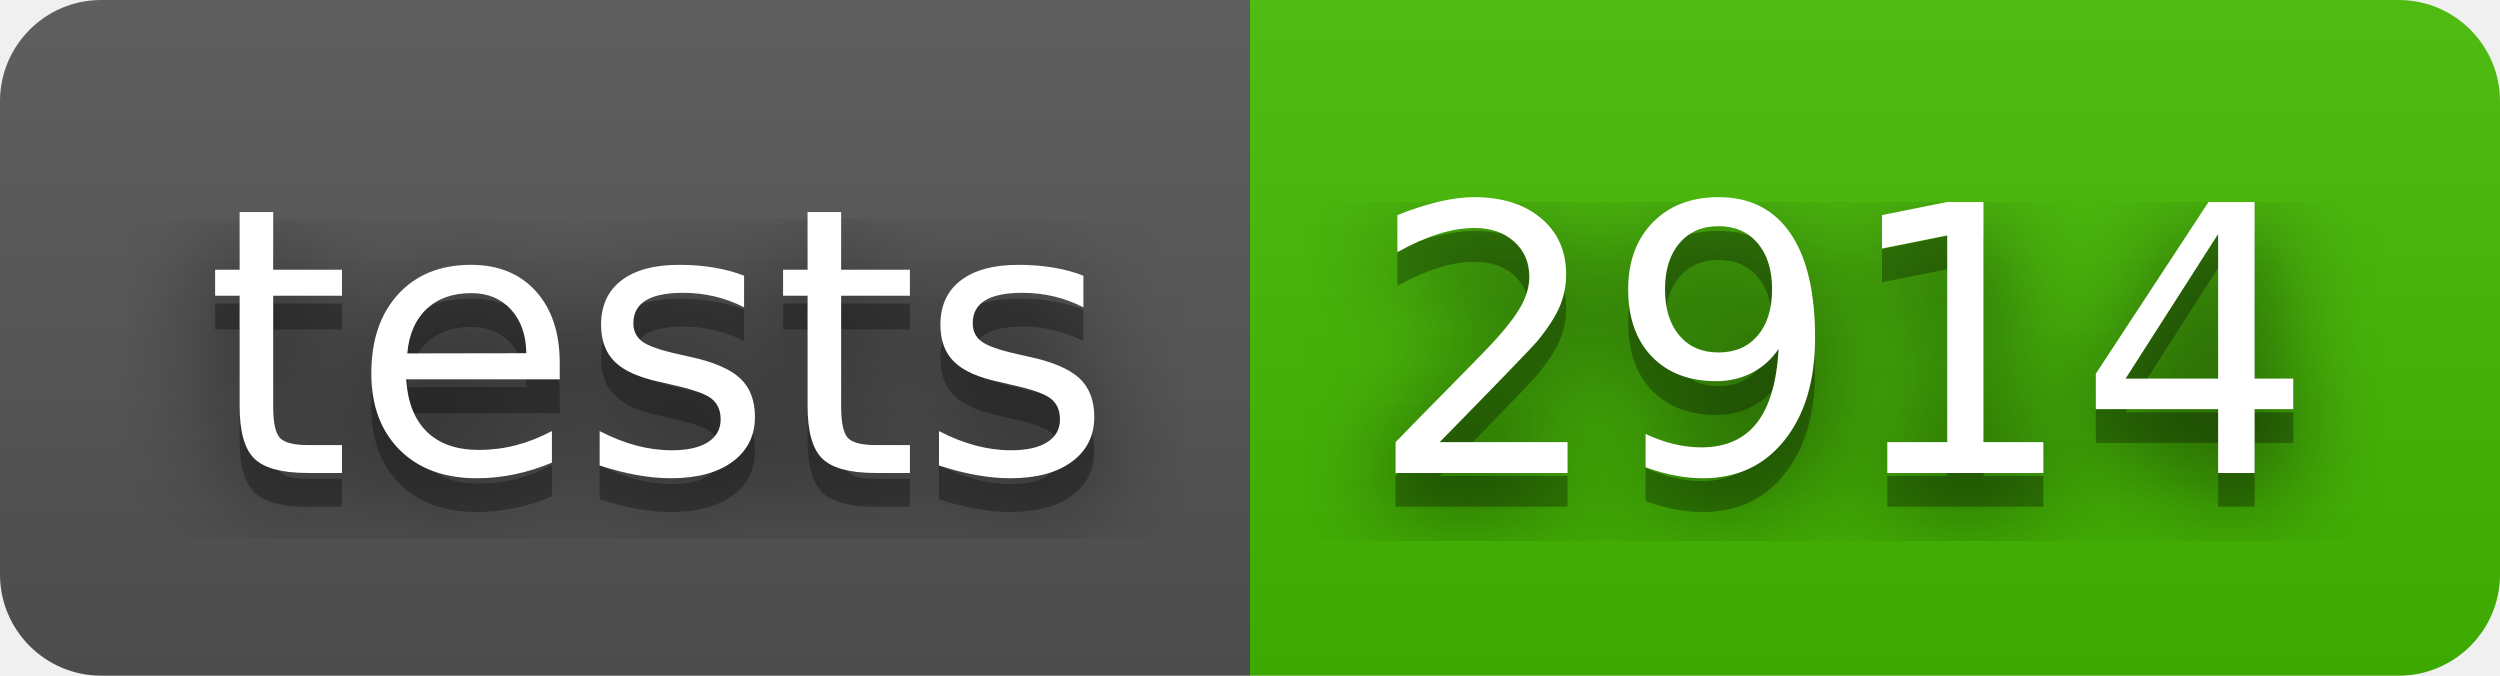
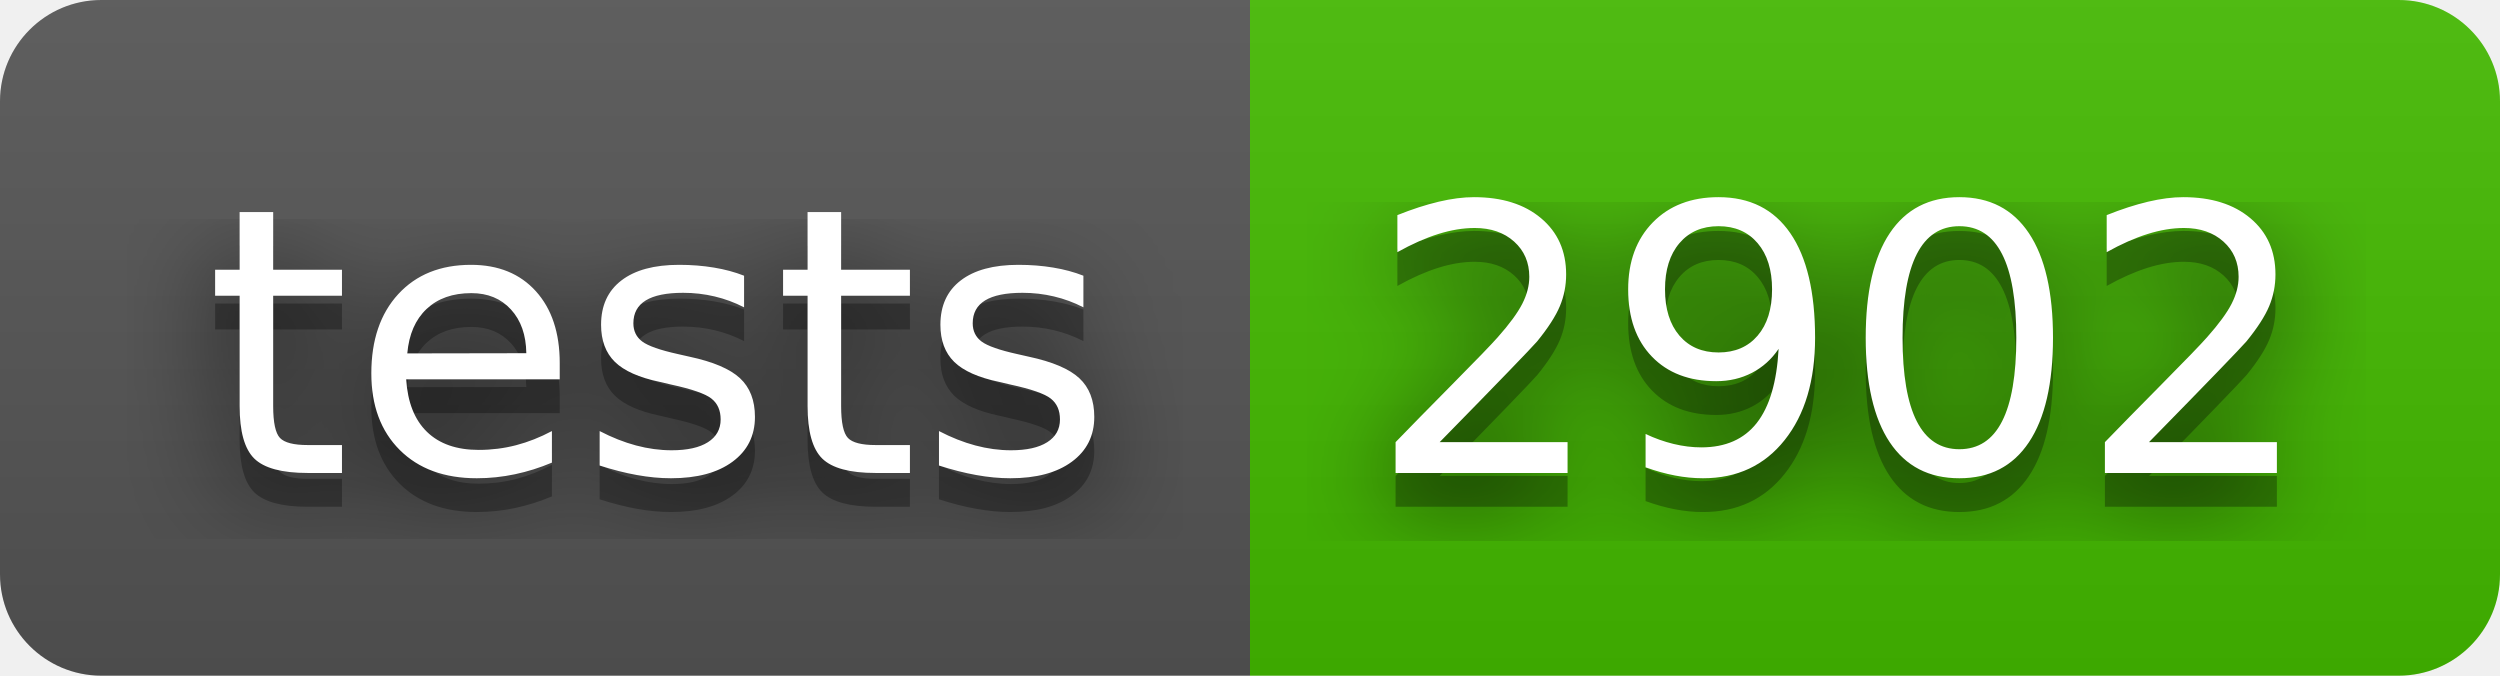
- <svg xmlns="http://www.w3.org/2000/svg" width="74" height="20" role="img" aria-label="tests: 2914">
+ <svg xmlns="http://www.w3.org/2000/svg" width="74" height="20" role="img" aria-label="tests: 2902">
  <filter id="blur">
    <feGaussianBlur in="SourceGraphic" stdDeviation="16" />
  </filter>
  <linearGradient id="s" x2="0" y2="100%">
    <stop offset="0" stop-color="#bbb" stop-opacity=".1" />
    <stop offset="1" stop-opacity=".1" />
  </linearGradient>
  <clipPath id="r">
    <rect width="74" height="20" rx="3" fill="#fff" />
  </clipPath>
  <g clip-path="url(#r)">
    <rect width="37" height="20" fill="#555" />
    <rect x="37" width="37" height="20" fill="#4b0" />
    <rect width="74" height="20" fill="url(#s)" />
  </g>
  <g fill="#fff" text-anchor="middle" font-family="Verdana,Geneva,DejaVu Sans,sans-serif" text-rendering="geometricPrecision" font-size="110">
    <text aria-hidden="true" x="195" y="150" fill="#010101" fill-opacity=".80" filter="url(#blur)" transform="scale(.1)" textLength="270">tests</text>
    <text aria-hidden="true" x="195" y="150" fill="#010101" fill-opacity=".3" transform="scale(.1)" textLength="270">tests</text>
    <text x="195" y="140" transform="scale(.1)" fill="#fff" textLength="270">tests</text>
-     <text aria-hidden="true" x="545" y="150" fill="#010101" fill-opacity=".80" filter="url(#blur)" transform="scale(.1)" textLength="270">2914</text>
-     <text aria-hidden="true" x="545" y="150" fill="#010101" fill-opacity=".3" transform="scale(.1)" textLength="270">2914</text>
-     <text x="545" y="140" transform="scale(.1)" fill="#fff" textLength="270">2914</text>
+     <text aria-hidden="true" x="545" y="150" fill="#010101" fill-opacity=".80" filter="url(#blur)" transform="scale(.1)" textLength="270">2902</text>
+     <text aria-hidden="true" x="545" y="150" fill="#010101" fill-opacity=".3" transform="scale(.1)" textLength="270">2902</text>
+     <text x="545" y="140" transform="scale(.1)" fill="#fff" textLength="270">2902</text>
  </g>
</svg>
